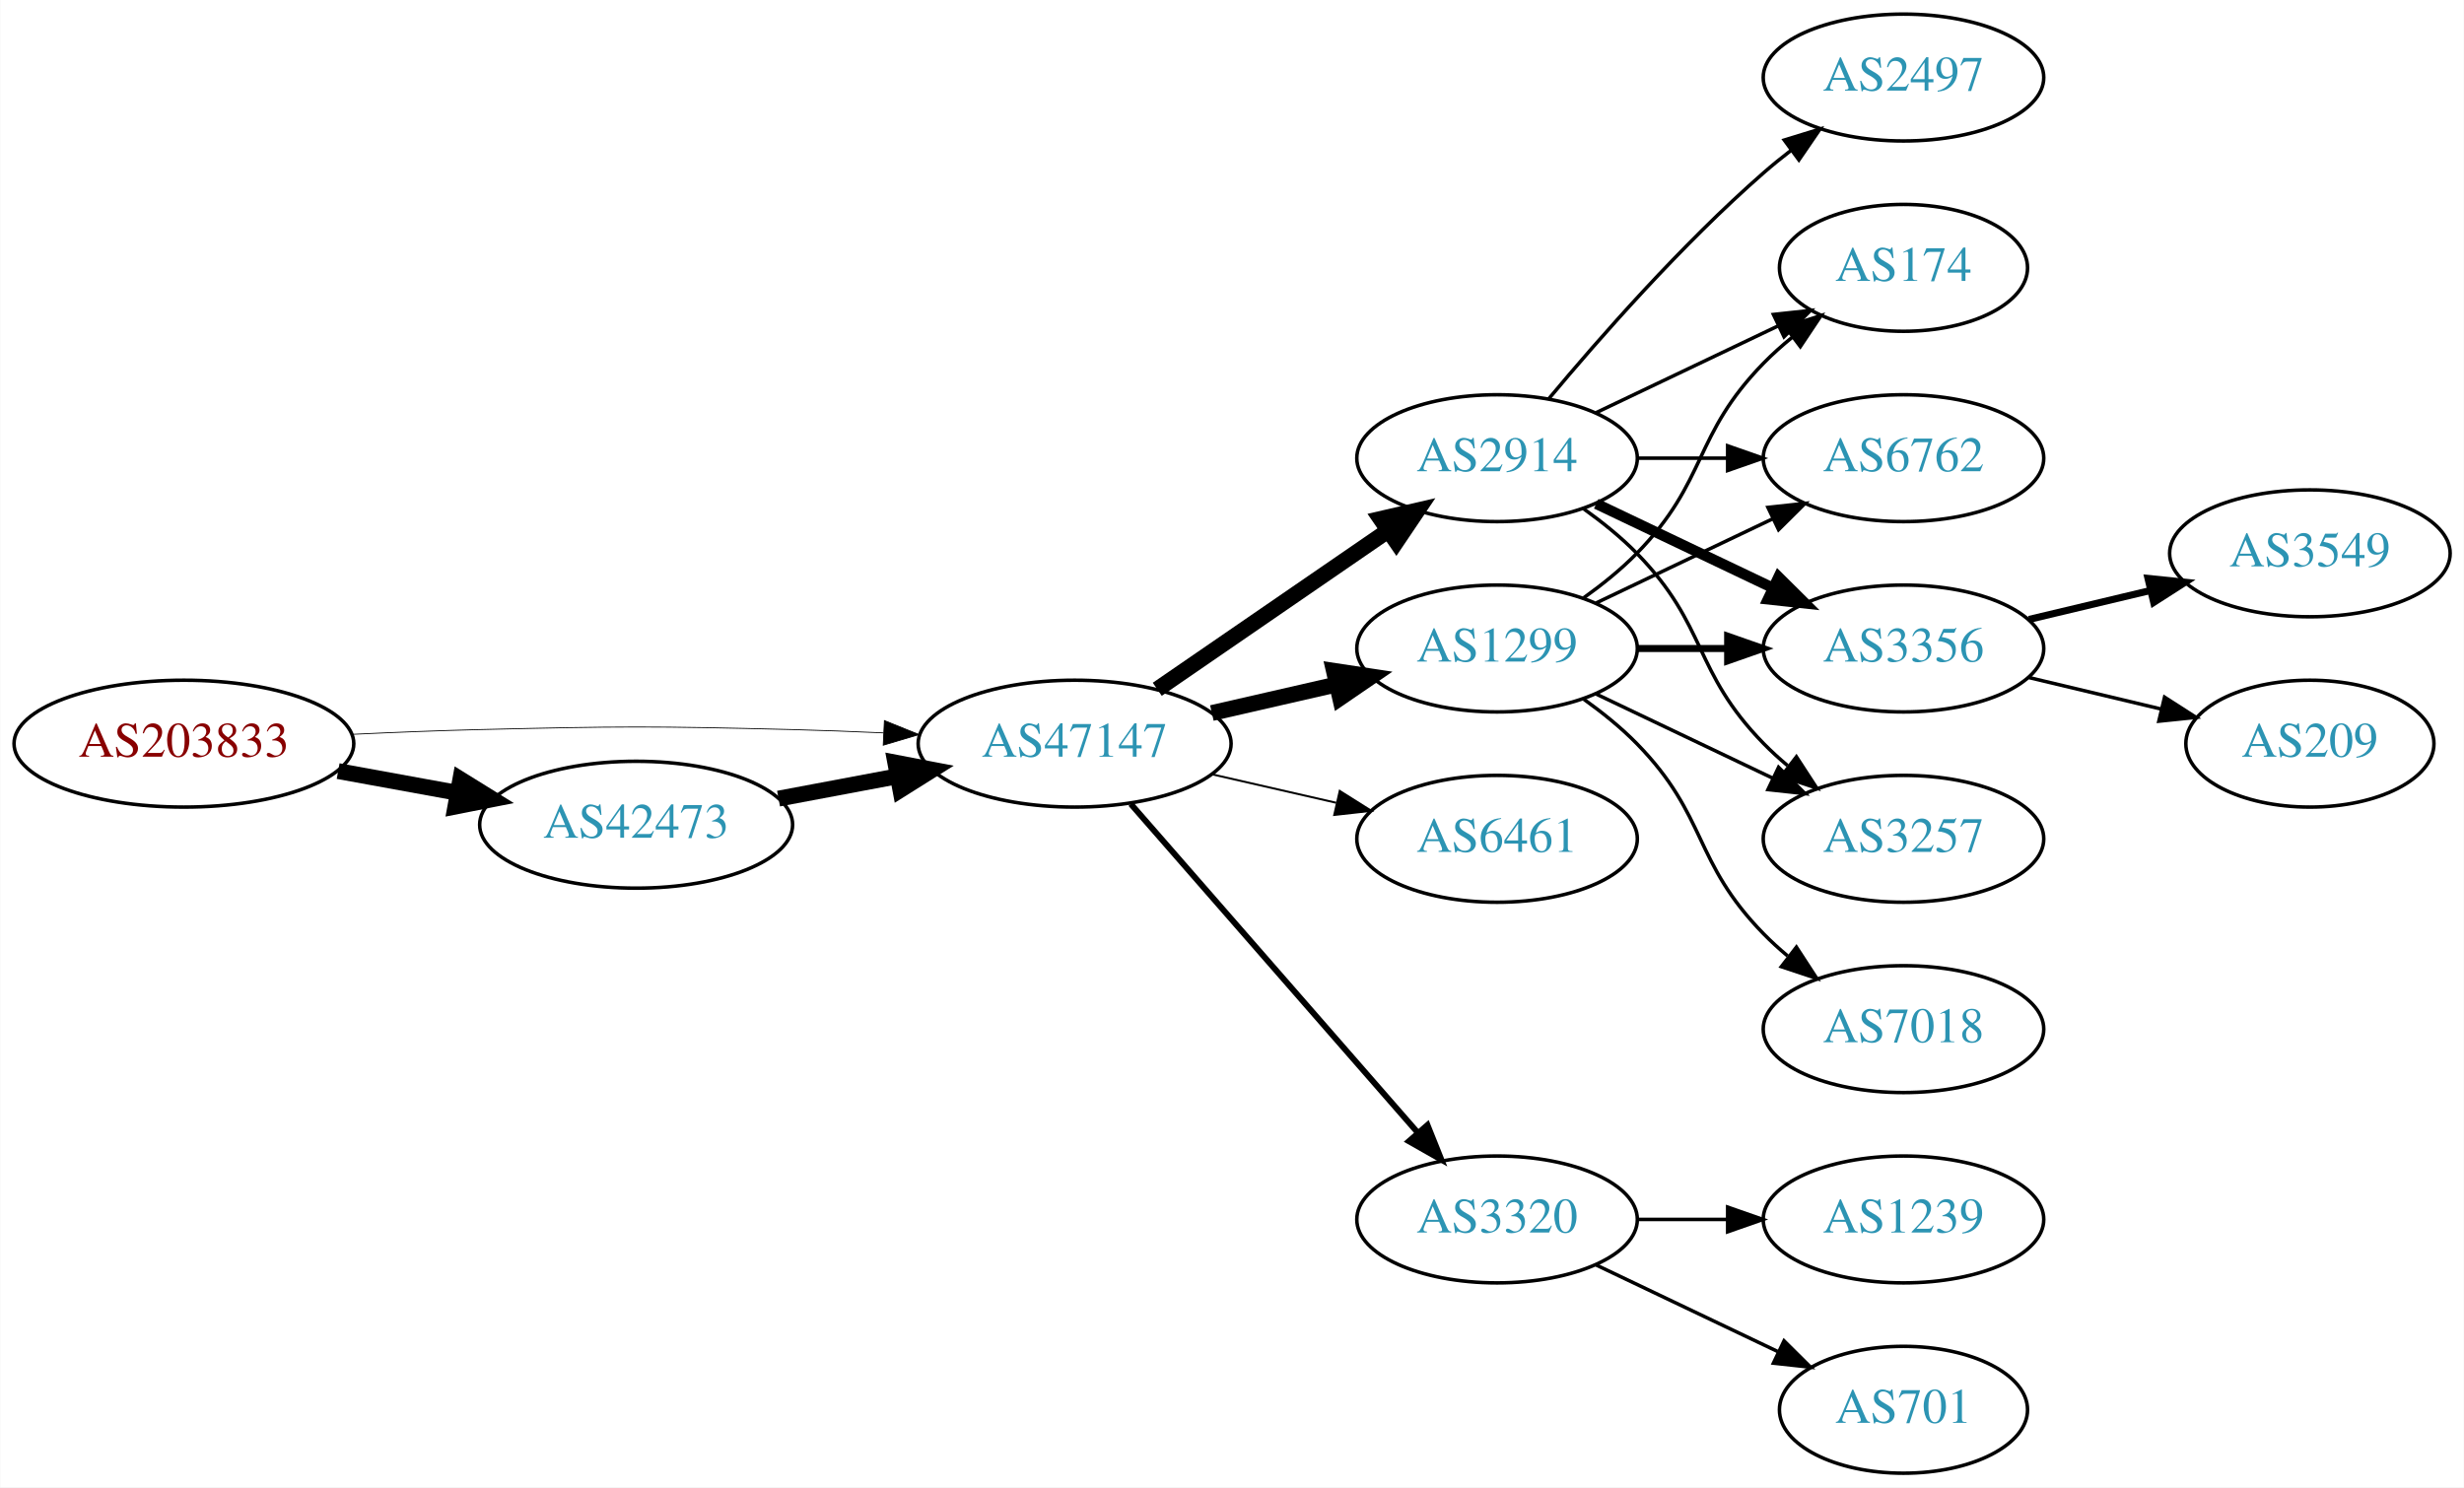
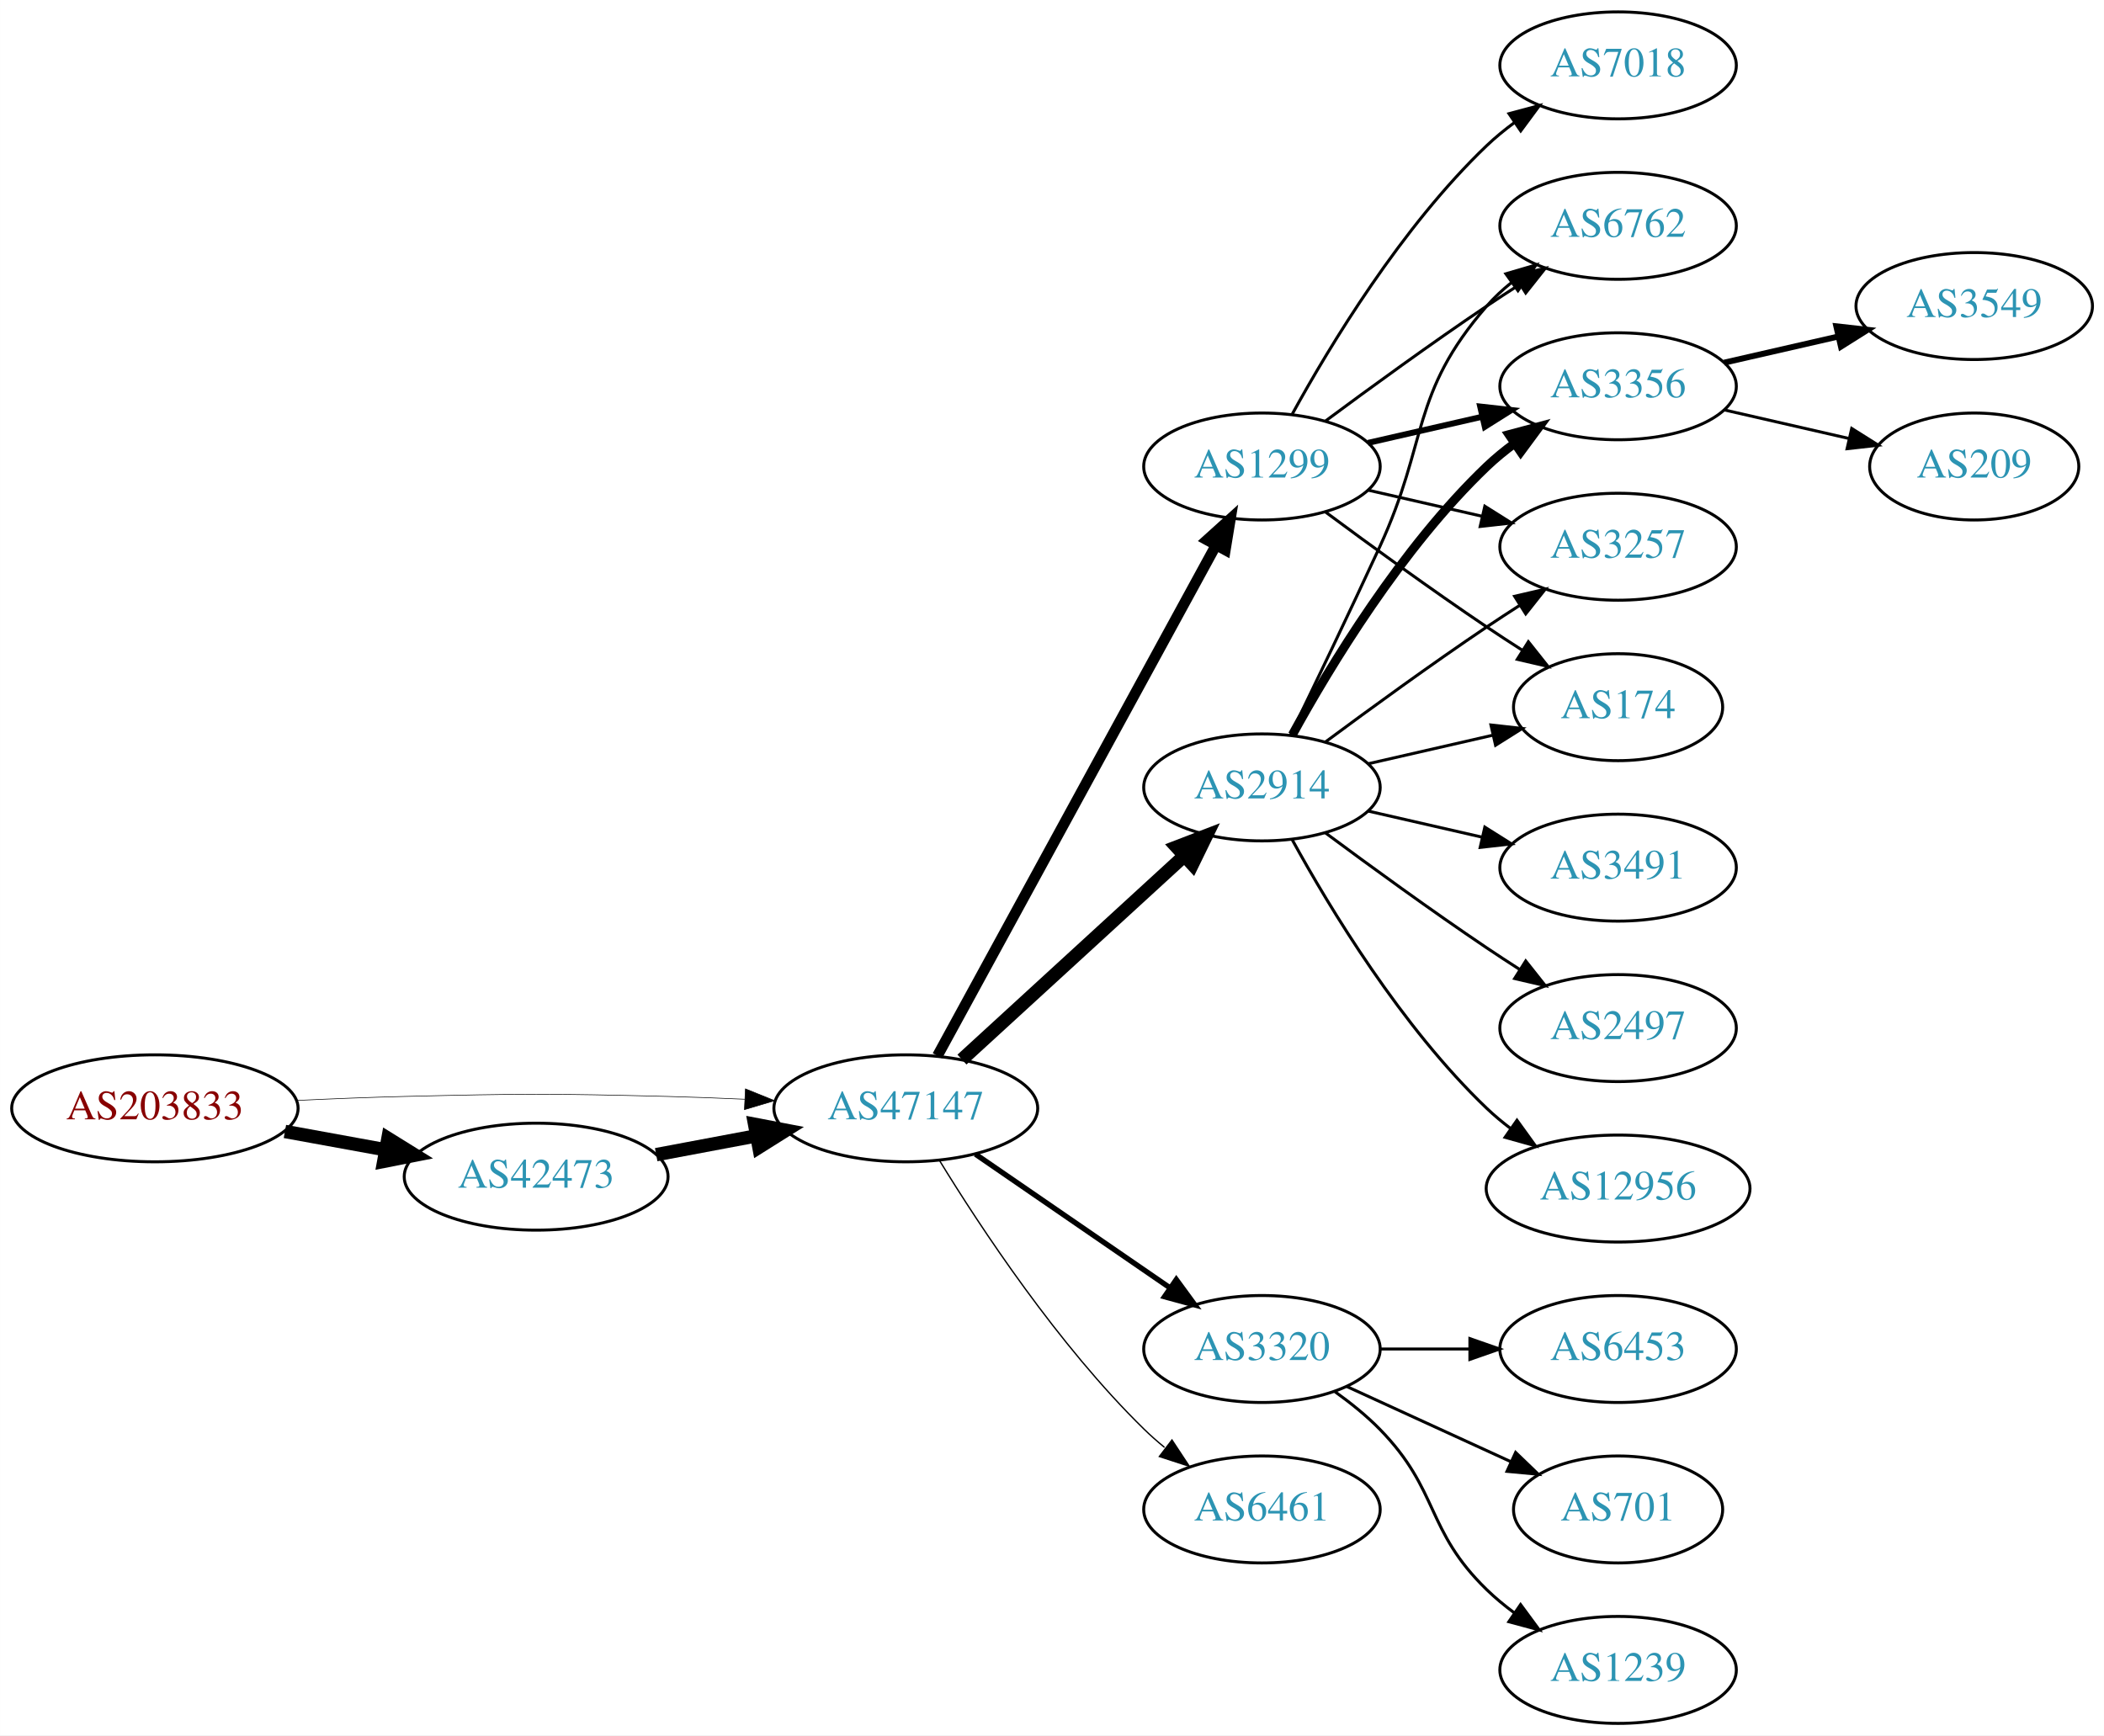
- <svg xmlns="http://www.w3.org/2000/svg" xmlns:xlink="http://www.w3.org/1999/xlink" width="699pt" height="422pt" viewBox="0.00 0.00 698.85 422.00">
-   <g id="graph0" class="graph" transform="scale(1 1) rotate(0) translate(4 418)">
-     <polygon fill="white" stroke="none" points="-4,4 -4,-418 694.855,-418 694.855,4 -4,4" />
+ <svg xmlns="http://www.w3.org/2000/svg" xmlns:xlink="http://www.w3.org/1999/xlink" width="708pt" height="584pt" viewBox="0.00 0.00 707.95 584.00">
+   <g id="graph0" class="graph" transform="scale(1 1) rotate(0) translate(4 580)">
+     <polygon fill="white" stroke="none" points="-4,4 -4,-580 703.954,-580 703.954,4 -4,4" />
    <g id="node1" class="node">
      <g id="a_node1">
        <a xlink:href="/asn/203833" xlink:title="AS203833 ~ Austria [AT]">
          <ellipse fill="#ffffff" stroke="black" cx="48.096" cy="-207" rx="48.192" ry="18" />
          <text text-anchor="middle" x="48.096" y="-203.3" font-family="Times,serif" font-size="14.00" fill="#880000">AS203833</text>
        </a>
      </g>
    </g>
    <g id="node2" class="node">
      <g id="a_node2">
        <a xlink:href="/asn/42473" xlink:title="AS42473 ~ ANEXIA Internetdienstleistungs GmbH [AT]">
          <ellipse fill="#ffffff" stroke="black" cx="176.388" cy="-184" rx="44.393" ry="18" />
          <text text-anchor="middle" x="176.388" y="-180.3" font-family="Times,serif" font-size="14.00" fill="#2c94b3">AS42473</text>
        </a>
      </g>
    </g>
    <g id="edge1" class="edge">
      <path fill="none" stroke="black" stroke-width="4.5" d="M91.852,-199.213C102.7,-197.238 114.448,-195.098 125.611,-193.065" />
      <polygon fill="black" stroke="black" stroke-width="4.5" points="126.523,-196.901 135.656,-191.236 125.112,-189.154 126.523,-196.901" />
    </g>
    <g id="node3" class="node">
      <g id="a_node3">
        <a xlink:href="/asn/47147" xlink:title="AS47147 ~ ANEXIA Internetdienstleistungs GmbH [AT]">
          <ellipse fill="#ffffff" stroke="black" cx="300.78" cy="-207" rx="44.393" ry="18" />
          <text text-anchor="middle" x="300.78" y="-203.3" font-family="Times,serif" font-size="14.00" fill="#2c94b3">AS47147</text>
        </a>
      </g>
    </g>
    <g id="edge2" class="edge">
-       <path fill="none" stroke="black" stroke-width="0.237" d="M96.103,-209.658C107.883,-210.215 120.496,-210.719 132.191,-211 171.466,-211.945 181.311,-211.991 220.584,-211 228.992,-210.788 237.897,-210.449 246.583,-210.056" />
-       <polygon fill="black" stroke="black" stroke-width="0.237" points="246.816,-213.549 256.637,-209.575 246.481,-206.557 246.816,-213.549" />
+       <path fill="none" stroke="black" stroke-width="0.205" d="M96.103,-209.658C107.883,-210.215 120.496,-210.719 132.191,-211 171.466,-211.945 181.311,-211.991 220.584,-211 228.992,-210.788 237.897,-210.449 246.583,-210.056" />
+       <polygon fill="black" stroke="black" stroke-width="0.205" points="246.816,-213.549 256.637,-209.575 246.481,-206.557 246.816,-213.549" />
    </g>
    <g id="edge3" class="edge">
      <path fill="none" stroke="black" stroke-width="4.5" d="M216.787,-191.404C227.487,-193.415 239.211,-195.618 250.388,-197.718" />
      <polygon fill="black" stroke="black" stroke-width="4.5" points="249.899,-201.633 260.454,-199.61 251.353,-193.893 249.899,-201.633" />
    </g>
    <g id="node4" class="node">
      <g id="a_node4">
        <a xlink:href="/asn/1299" xlink:title="AS1299 ~ Telia Carrier [EU]">
-           <ellipse fill="#ffffff" stroke="black" cx="420.622" cy="-234" rx="39.794" ry="18" />
-           <text text-anchor="middle" x="420.622" y="-230.3" font-family="Times,serif" font-size="14.00" fill="#2c94b3">AS1299</text>
+           <ellipse fill="#ffffff" stroke="black" cx="420.622" cy="-423" rx="39.794" ry="18" />
+           <text text-anchor="middle" x="420.622" y="-419.3" font-family="Times,serif" font-size="14.00" fill="#2c94b3">AS1299</text>
        </a>
      </g>
    </g>
    <g id="edge4" class="edge">
-       <path fill="none" stroke="black" stroke-width="4.5" d="M339.714,-215.692C350.955,-218.267 363.368,-221.111 374.991,-223.774" />
-       <polygon fill="black" stroke="black" stroke-width="4.5" points="374.326,-227.661 384.953,-226.057 376.085,-219.985 374.326,-227.661" />
+       <path fill="none" stroke="black" stroke-width="3.6" d="M311.423,-224.676C332.105,-262.584 380.817,-351.873 405.197,-396.559" />
+       <polygon fill="black" stroke="black" stroke-width="3.6" points="402.149,-398.28 410.011,-405.383 408.294,-394.928 402.149,-398.28" />
    </g>
    <g id="node5" class="node">
      <g id="a_node5">
-         <a xlink:href="/asn/6461" xlink:title="AS6461 ~ Zayo Bandwidth [US]">
-           <ellipse fill="#ffffff" stroke="black" cx="420.622" cy="-180" rx="39.794" ry="18" />
-           <text text-anchor="middle" x="420.622" y="-176.3" font-family="Times,serif" font-size="14.00" fill="#2c94b3">AS6461</text>
+         <a xlink:href="/asn/2914" xlink:title="AS2914 ~ NTT America, Inc. [US]">
+           <ellipse fill="#ffffff" stroke="black" cx="420.622" cy="-315" rx="39.794" ry="18" />
+           <text text-anchor="middle" x="420.622" y="-311.3" font-family="Times,serif" font-size="14.00" fill="#2c94b3">AS2914</text>
        </a>
      </g>
    </g>
    <g id="edge5" class="edge">
-       <path fill="none" stroke="black" stroke-width="0.562" d="M339.714,-198.308C350.955,-195.733 363.368,-192.889 374.991,-190.226" />
-       <polygon fill="black" stroke="black" stroke-width="0.562" points="375.987,-193.588 384.953,-187.943 374.424,-186.765 375.987,-193.588" />
+       <path fill="none" stroke="black" stroke-width="4.5" d="M319.677,-223.403C339.606,-241.667 371.963,-271.322 394.44,-291.921" />
+       <polygon fill="black" stroke="black" stroke-width="4.5" points="391.91,-294.943 401.942,-298.797 397.23,-289.137 391.91,-294.943" />
    </g>
    <g id="node6" class="node">
      <g id="a_node6">
-         <a xlink:href="/asn/2914" xlink:title="AS2914 ~ NTT America, Inc. [US]">
-           <ellipse fill="#ffffff" stroke="black" cx="420.622" cy="-288" rx="39.794" ry="18" />
-           <text text-anchor="middle" x="420.622" y="-284.3" font-family="Times,serif" font-size="14.00" fill="#2c94b3">AS2914</text>
+         <a xlink:href="/asn/3320" xlink:title="AS3320 ~ DTAG [DE]">
+           <ellipse fill="#ffffff" stroke="black" cx="420.622" cy="-126" rx="39.794" ry="18" />
+           <text text-anchor="middle" x="420.622" y="-122.3" font-family="Times,serif" font-size="14.00" fill="#2c94b3">AS3320</text>
        </a>
      </g>
    </g>
    <g id="edge6" class="edge">
-       <path fill="none" stroke="black" stroke-width="4.5" d="M324.222,-222.426C342.804,-235.198 369.365,-253.455 389.744,-267.463" />
-       <polygon fill="black" stroke="black" stroke-width="4.5" points="387.587,-270.758 398.058,-273.178 392.048,-264.269 387.587,-270.758" />
+       <path fill="none" stroke="black" stroke-width="1.8" d="M324.222,-191.574C342.804,-178.802 369.365,-160.545 389.744,-146.537" />
+       <polygon fill="black" stroke="black" stroke-width="1.8" points="391.8,-149.371 398.058,-140.822 387.835,-143.602 391.8,-149.371" />
    </g>
    <g id="node7" class="node">
      <g id="a_node7">
-         <a xlink:href="/asn/3320" xlink:title="AS3320 ~ DTAG [DE]">
+         <a xlink:href="/asn/6461" xlink:title="AS6461 ~ Zayo Bandwidth [US]">
          <ellipse fill="#ffffff" stroke="black" cx="420.622" cy="-72" rx="39.794" ry="18" />
-           <text text-anchor="middle" x="420.622" y="-68.3" font-family="Times,serif" font-size="14.00" fill="#2c94b3">AS3320</text>
+           <text text-anchor="middle" x="420.622" y="-68.3" font-family="Times,serif" font-size="14.00" fill="#2c94b3">AS6461</text>
        </a>
      </g>
    </g>
    <g id="edge7" class="edge">
-       <path fill="none" stroke="black" stroke-width="1.688" d="M316.705,-189.902C337.247,-166.369 374.366,-123.845 397.963,-96.813" />
-       <polygon fill="black" stroke="black" stroke-width="1.688" points="400.879,-98.794 404.819,-88.959 395.606,-94.191 400.879,-98.794" />
+       <path fill="none" stroke="black" stroke-width="0.45" d="M312.045,-189.56C325.854,-167.009 352.043,-127.278 380.976,-99 383.116,-96.908 385.433,-94.863 387.833,-92.894" />
+       <polygon fill="black" stroke="black" stroke-width="0.45" points="390.343,-95.382 396.175,-86.536 386.1,-89.815 390.343,-95.382" />
    </g>
    <g id="node8" class="node">
      <g id="a_node8">
-         <a xlink:href="/asn/3356" xlink:title="AS3356 ~ Level 3 Parent, LLC [US]">
-           <ellipse fill="#ffffff" stroke="black" cx="535.915" cy="-234" rx="39.794" ry="18" />
-           <text text-anchor="middle" x="535.915" y="-230.3" font-family="Times,serif" font-size="14.00" fill="#2c94b3">AS3356</text>
+         <a xlink:href="/asn/7018" xlink:title="AS7018 ~ AT&amp;T Services, Inc. [US]">
+           <ellipse fill="#ffffff" stroke="black" cx="540.465" cy="-558" rx="39.794" ry="18" />
+           <text text-anchor="middle" x="540.465" y="-554.3" font-family="Times,serif" font-size="14.00" fill="#2c94b3">AS7018</text>
        </a>
      </g>
    </g>
    <g id="edge8" class="edge">
-       <path fill="none" stroke="black" stroke-width="2" d="M460.294,-234C468.497,-234 477.261,-234 485.794,-234" />
-       <polygon fill="black" stroke="black" stroke-width="2" points="486.033,-237.5 496.033,-234 486.033,-230.5 486.033,-237.5" />
+       <path fill="none" stroke="black" d="M430.864,-440.713C443.409,-463.561 467.586,-503.611 496.269,-531 499.137,-533.739 502.326,-536.347 505.635,-538.785" />
+       <polygon fill="black" stroke="black" points="503.758,-541.742 513.994,-544.477 507.698,-535.956 503.758,-541.742" />
    </g>
    <g id="node9" class="node">
      <g id="a_node9">
-         <a xlink:href="/asn/3257" xlink:title="AS3257 ~ GTT [DE]">
-           <ellipse fill="#ffffff" stroke="black" cx="535.915" cy="-180" rx="39.794" ry="18" />
-           <text text-anchor="middle" x="535.915" y="-176.3" font-family="Times,serif" font-size="14.00" fill="#2c94b3">AS3257</text>
+         <a xlink:href="/asn/174" xlink:title="AS174 ~ Cogent Communications [US]">
+           <ellipse fill="#ffffff" stroke="black" cx="540.465" cy="-342" rx="35.194" ry="18" />
+           <text text-anchor="middle" x="540.465" y="-338.3" font-family="Times,serif" font-size="14.00" fill="#2c94b3">AS174</text>
        </a>
      </g>
    </g>
    <g id="edge9" class="edge">
-       <path fill="none" stroke="black" d="M448.759,-221.066C463.753,-213.919 482.574,-204.948 498.797,-197.215" />
-       <polygon fill="black" stroke="black" points="500.479,-200.291 508,-192.829 497.467,-193.972 500.479,-200.291" />
+       <path fill="none" stroke="black" d="M441.953,-407.723C456.815,-396.696 477.559,-381.593 496.269,-369 500.086,-366.431 504.136,-363.79 508.166,-361.214" />
+       <polygon fill="black" stroke="black" points="510.271,-364.025 516.86,-355.729 506.535,-358.105 510.271,-364.025" />
    </g>
    <g id="node10" class="node">
      <g id="a_node10">
-         <a xlink:href="/asn/7018" xlink:title="AS7018 ~ AT&amp;T Services, Inc. [US]">
-           <ellipse fill="#ffffff" stroke="black" cx="535.915" cy="-126" rx="39.794" ry="18" />
-           <text text-anchor="middle" x="535.915" y="-122.3" font-family="Times,serif" font-size="14.00" fill="#2c94b3">AS7018</text>
+         <a xlink:href="/asn/6762" xlink:title="AS6762 ~ TELECOM ITALIA SPARKLE S.p.A. [IT]">
+           <ellipse fill="#ffffff" stroke="black" cx="540.465" cy="-504" rx="39.794" ry="18" />
+           <text text-anchor="middle" x="540.465" y="-500.3" font-family="Times,serif" font-size="14.00" fill="#2c94b3">AS6762</text>
        </a>
      </g>
    </g>
    <g id="edge10" class="edge">
-       <path fill="none" stroke="black" d="M445.216,-219.611C450.472,-215.852 455.804,-211.563 460.269,-207 480.441,-186.383 476.096,-173.617 496.269,-153 498.362,-150.861 500.645,-148.782 503.022,-146.79" />
-       <polygon fill="black" stroke="black" points="505.54,-149.268 511.321,-140.389 501.265,-143.725 505.54,-149.268" />
+       <path fill="none" stroke="black" d="M441.953,-438.277C456.815,-449.304 477.559,-464.407 496.269,-477 499.818,-479.389 503.568,-481.839 507.317,-484.242" />
+       <polygon fill="black" stroke="black" points="505.643,-487.325 515.965,-489.712 509.385,-481.409 505.643,-487.325" />
    </g>
    <g id="node11" class="node">
      <g id="a_node11">
-         <a xlink:href="/asn/174" xlink:title="AS174 ~ Cogent Communications [US]">
-           <ellipse fill="#ffffff" stroke="black" cx="535.915" cy="-342" rx="35.194" ry="18" />
-           <text text-anchor="middle" x="535.915" y="-338.3" font-family="Times,serif" font-size="14.00" fill="#2c94b3">AS174</text>
+         <a xlink:href="/asn/3356" xlink:title="AS3356 ~ Level 3 Parent, LLC [US]">
+           <ellipse fill="#ffffff" stroke="black" cx="540.465" cy="-450" rx="39.794" ry="18" />
+           <text text-anchor="middle" x="540.465" y="-446.3" font-family="Times,serif" font-size="14.00" fill="#2c94b3">AS3356</text>
        </a>
      </g>
    </g>
    <g id="edge11" class="edge">
-       <path fill="none" stroke="black" d="M445.216,-248.389C450.472,-252.148 455.804,-256.437 460.269,-261 480.441,-281.617 476.096,-294.383 496.269,-315 498.748,-317.534 501.495,-319.983 504.347,-322.304" />
-       <polygon fill="black" stroke="black" points="502.439,-325.248 512.532,-328.468 506.65,-319.657 502.439,-325.248" />
+       <path fill="none" stroke="black" stroke-width="2" d="M456.342,-430.955C468.341,-433.704 481.962,-436.825 494.655,-439.733" />
+       <polygon fill="black" stroke="black" stroke-width="2" points="494.057,-443.187 504.586,-442.009 495.621,-436.364 494.057,-443.187" />
    </g>
    <g id="node12" class="node">
      <g id="a_node12">
-         <a xlink:href="/asn/6762" xlink:title="AS6762 ~ TELECOM ITALIA SPARKLE S.p.A. [IT]">
-           <ellipse fill="#ffffff" stroke="black" cx="535.915" cy="-288" rx="39.794" ry="18" />
-           <text text-anchor="middle" x="535.915" y="-284.3" font-family="Times,serif" font-size="14.00" fill="#2c94b3">AS6762</text>
+         <a xlink:href="/asn/3257" xlink:title="AS3257 ~ GTT [DE]">
+           <ellipse fill="#ffffff" stroke="black" cx="540.465" cy="-396" rx="39.794" ry="18" />
+           <text text-anchor="middle" x="540.465" y="-392.3" font-family="Times,serif" font-size="14.00" fill="#2c94b3">AS3257</text>
        </a>
      </g>
    </g>
    <g id="edge12" class="edge">
-       <path fill="none" stroke="black" d="M448.759,-246.934C463.753,-254.081 482.574,-263.052 498.797,-270.785" />
-       <polygon fill="black" stroke="black" points="497.467,-274.028 508,-275.171 500.479,-267.709 497.467,-274.028" />
+       <path fill="none" stroke="black" d="M456.342,-415.045C468.341,-412.296 481.962,-409.175 494.655,-406.267" />
+       <polygon fill="black" stroke="black" points="495.621,-409.636 504.586,-403.991 494.057,-402.813 495.621,-409.636" />
+     </g>
+     <g id="edge18" class="edge">
+       <path fill="none" stroke="black" d="M456.342,-322.955C469.434,-325.955 484.456,-329.396 498.097,-332.522" />
+       <polygon fill="black" stroke="black" points="497.675,-336.016 508.204,-334.838 499.238,-329.193 497.675,-336.016" />
+     </g>
+     <g id="edge16" class="edge">
+       <path fill="none" stroke="black" d="M430.204,-332.633C438.128,-348.998 450.164,-374.065 460.269,-396 476.752,-431.781 470.435,-447.258 496.269,-477 498.733,-479.838 501.57,-482.477 504.588,-484.906" />
+       <polygon fill="black" stroke="black" points="502.698,-487.858 512.866,-490.836 506.775,-482.167 502.698,-487.858" />
    </g>
    <g id="edge13" class="edge">
-       <path fill="none" stroke="black" stroke-width="3" d="M448.759,-275.066C463.753,-267.919 482.574,-258.948 498.797,-251.215" />
-       <polygon fill="black" stroke="black" stroke-width="3" points="500.479,-254.291 508,-246.829 497.467,-247.972 500.479,-254.291" />
-     </g>
-     <g id="edge15" class="edge">
-       <path fill="none" stroke="black" d="M445.216,-273.611C450.472,-269.852 455.804,-265.563 460.269,-261 480.441,-240.383 476.096,-227.617 496.269,-207 498.362,-204.861 500.645,-202.782 503.022,-200.79" />
-       <polygon fill="black" stroke="black" points="505.54,-203.268 511.321,-194.389 501.265,-197.725 505.54,-203.268" />
-     </g>
-     <g id="edge16" class="edge">
-       <path fill="none" stroke="black" d="M448.759,-300.934C464.19,-308.29 483.676,-317.577 500.211,-325.459" />
-       <polygon fill="black" stroke="black" points="499.02,-328.768 509.553,-329.911 502.032,-322.449 499.02,-328.768" />
-     </g>
-     <g id="edge14" class="edge">
-       <path fill="none" stroke="black" d="M460.294,-288C468.497,-288 477.261,-288 485.794,-288" />
-       <polygon fill="black" stroke="black" points="486.033,-291.5 496.033,-288 486.033,-284.5 486.033,-291.5" />
+       <path fill="none" stroke="black" stroke-width="3" d="M430.864,-332.713C443.409,-355.561 467.586,-395.611 496.269,-423 499.137,-425.739 502.326,-428.347 505.635,-430.785" />
+       <polygon fill="black" stroke="black" stroke-width="3" points="503.758,-433.742 513.994,-436.477 507.698,-427.956 503.758,-433.742" />
+     </g>
+     <g id="edge19" class="edge">
+       <path fill="none" stroke="black" d="M441.953,-330.277C456.815,-341.304 477.559,-356.407 496.269,-369 499.818,-371.389 503.568,-373.839 507.317,-376.242" />
+       <polygon fill="black" stroke="black" points="505.643,-379.325 515.965,-381.712 509.385,-373.409 505.643,-379.325" />
    </g>
    <g id="node13" class="node">
      <g id="a_node13">
-         <a xlink:href="/asn/2497" xlink:title="AS2497 ~ Internet Initiative Japan Inc. [JP]">
-           <ellipse fill="#ffffff" stroke="black" cx="535.915" cy="-396" rx="39.794" ry="18" />
-           <text text-anchor="middle" x="535.915" y="-392.3" font-family="Times,serif" font-size="14.00" fill="#2c94b3">AS2497</text>
-         </a>
-       </g>
-     </g>
-     <g id="edge17" class="edge">
-       <path fill="none" stroke="black" d="M435.252,-304.817C449.535,-321.929 473.081,-348.745 496.269,-369 498.734,-371.154 501.373,-373.294 504.07,-375.372" />
-       <polygon fill="black" stroke="black" points="502.095,-378.264 512.225,-381.37 506.244,-372.625 502.095,-378.264" />
+         <a xlink:href="/asn/3491" xlink:title="AS3491 ~ PCCW Global, Inc. [US]">
+           <ellipse fill="#ffffff" stroke="black" cx="540.465" cy="-288" rx="39.794" ry="18" />
+           <text text-anchor="middle" x="540.465" y="-284.3" font-family="Times,serif" font-size="14.00" fill="#2c94b3">AS3491</text>
+         </a>
+       </g>
+     </g>
+     <g id="edge14" class="edge">
+       <path fill="none" stroke="black" d="M456.342,-307.045C468.341,-304.296 481.962,-301.175 494.655,-298.267" />
+       <polygon fill="black" stroke="black" points="495.621,-301.636 504.586,-295.991 494.057,-294.813 495.621,-301.636" />
    </g>
    <g id="node14" class="node">
      <g id="a_node14">
-         <a xlink:href="/asn/1239" xlink:title="AS1239 ~ Sprint [US]">
-           <ellipse fill="#ffffff" stroke="black" cx="535.915" cy="-72" rx="39.794" ry="18" />
-           <text text-anchor="middle" x="535.915" y="-68.3" font-family="Times,serif" font-size="14.00" fill="#2c94b3">AS1239</text>
-         </a>
-       </g>
-     </g>
-     <g id="edge18" class="edge">
-       <path fill="none" stroke="black" d="M460.294,-72C468.497,-72 477.261,-72 485.794,-72" />
-       <polygon fill="black" stroke="black" points="486.033,-75.5 496.033,-72 486.033,-68.5 486.033,-75.5" />
+         <a xlink:href="/asn/2497" xlink:title="AS2497 ~ Internet Initiative Japan Inc. [JP]">
+           <ellipse fill="#ffffff" stroke="black" cx="540.465" cy="-234" rx="39.794" ry="18" />
+           <text text-anchor="middle" x="540.465" y="-230.3" font-family="Times,serif" font-size="14.00" fill="#2c94b3">AS2497</text>
+         </a>
+       </g>
+     </g>
+     <g id="edge15" class="edge">
+       <path fill="none" stroke="black" d="M441.953,-299.723C456.815,-288.696 477.559,-273.593 496.269,-261 499.818,-258.611 503.568,-256.161 507.317,-253.758" />
+       <polygon fill="black" stroke="black" points="509.385,-256.591 515.965,-248.288 505.643,-250.675 509.385,-256.591" />
    </g>
    <g id="node15" class="node">
      <g id="a_node15">
+         <a xlink:href="/asn/12956" xlink:title="AS12956 ~ TELXIUS [ES]">
+           <ellipse fill="#ffffff" stroke="black" cx="540.465" cy="-180" rx="44.393" ry="18" />
+           <text text-anchor="middle" x="540.465" y="-176.3" font-family="Times,serif" font-size="14.00" fill="#2c94b3">AS12956</text>
+         </a>
+       </g>
+     </g>
+     <g id="edge17" class="edge">
+       <path fill="none" stroke="black" d="M430.864,-297.287C443.409,-274.439 467.586,-234.389 496.269,-207 498.775,-204.607 501.526,-202.313 504.389,-200.145" />
+       <polygon fill="black" stroke="black" points="506.44,-202.982 512.639,-194.39 502.435,-197.241 506.44,-202.982" />
+     </g>
+     <g id="node18" class="node">
+       <g id="a_node18">
+         <a xlink:href="/asn/6453" xlink:title="AS6453 ~ TATA COMMUNICATIONS (AMERICA) INC [US]">
+           <ellipse fill="#ffffff" stroke="black" cx="540.465" cy="-126" rx="39.794" ry="18" />
+           <text text-anchor="middle" x="540.465" y="-122.3" font-family="Times,serif" font-size="14.00" fill="#2c94b3">AS6453</text>
+         </a>
+       </g>
+     </g>
+     <g id="edge22" class="edge">
+       <path fill="none" stroke="black" d="M460.535,-126C470.088,-126 480.438,-126 490.401,-126" />
+       <polygon fill="black" stroke="black" points="490.593,-129.5 500.593,-126 490.593,-122.5 490.593,-129.5" />
+     </g>
+     <g id="node19" class="node">
+       <g id="a_node19">
        <a xlink:href="/asn/701" xlink:title="AS701 ~ UUNET [US]">
-           <ellipse fill="#ffffff" stroke="black" cx="535.915" cy="-18" rx="35.194" ry="18" />
-           <text text-anchor="middle" x="535.915" y="-14.3" font-family="Times,serif" font-size="14.00" fill="#2c94b3">AS701</text>
-         </a>
-       </g>
-     </g>
-     <g id="edge19" class="edge">
-       <path fill="none" stroke="black" d="M448.759,-59.066C464.19,-51.71 483.676,-42.423 500.211,-34.541" />
-       <polygon fill="black" stroke="black" points="502.032,-37.551 509.553,-30.089 499.02,-31.232 502.032,-37.551" />
+           <ellipse fill="#ffffff" stroke="black" cx="540.465" cy="-72" rx="35.194" ry="18" />
+           <text text-anchor="middle" x="540.465" y="-68.3" font-family="Times,serif" font-size="14.00" fill="#2c94b3">AS701</text>
+         </a>
+       </g>
+     </g>
+     <g id="edge23" class="edge">
+       <path fill="none" stroke="black" d="M449.251,-113.339C465.667,-105.817 486.649,-96.202 504.246,-88.139" />
+       <polygon fill="black" stroke="black" points="505.99,-91.189 513.623,-83.842 503.074,-84.826 505.99,-91.189" />
+     </g>
+     <g id="node20" class="node">
+       <g id="a_node20">
+         <a xlink:href="/asn/1239" xlink:title="AS1239 ~ Sprint [US]">
+           <ellipse fill="#ffffff" stroke="black" cx="540.465" cy="-18" rx="39.794" ry="18" />
+           <text text-anchor="middle" x="540.465" y="-14.3" font-family="Times,serif" font-size="14.00" fill="#2c94b3">AS1239</text>
+         </a>
+       </g>
+     </g>
+     <g id="edge24" class="edge">
+       <path fill="none" stroke="black" d="M445.216,-111.611C450.472,-107.852 455.804,-103.563 460.269,-99 480.441,-78.383 475.575,-65.094 496.269,-45 499.114,-42.237 502.288,-39.614 505.588,-37.166" />
+       <polygon fill="black" stroke="black" points="507.653,-39.993 513.936,-31.462 503.704,-34.214 507.653,-39.993" />
    </g>
    <g id="node16" class="node">
      <g id="a_node16">
        <a xlink:href="/asn/3549" xlink:title="AS3549 ~ Level 3 Parent, LLC [US]">
-           <ellipse fill="#ffffff" stroke="black" cx="651.208" cy="-261" rx="39.794" ry="18" />
-           <text text-anchor="middle" x="651.208" y="-257.3" font-family="Times,serif" font-size="14.00" fill="#2c94b3">AS3549</text>
+           <ellipse fill="#ffffff" stroke="black" cx="660.307" cy="-477" rx="39.794" ry="18" />
+           <text text-anchor="middle" x="660.307" y="-473.3" font-family="Times,serif" font-size="14.00" fill="#2c94b3">AS3549</text>
        </a>
      </g>
    </g>
    <g id="edge20" class="edge">
-       <path fill="none" stroke="black" stroke-width="2" d="M571.522,-242.248C582.394,-244.838 594.548,-247.735 605.991,-250.462" />
-       <polygon fill="black" stroke="black" stroke-width="2" points="605.274,-253.889 615.813,-252.803 606.897,-247.08 605.274,-253.889" />
+       <path fill="none" stroke="black" stroke-width="2" d="M576.184,-457.955C588.184,-460.704 601.805,-463.825 614.498,-466.733" />
+       <polygon fill="black" stroke="black" stroke-width="2" points="613.9,-470.187 624.429,-469.009 615.463,-463.364 613.9,-470.187" />
    </g>
    <g id="node17" class="node">
      <g id="a_node17">
        <a xlink:href="/asn/209" xlink:title="AS209 ~ CenturyLink Communications, LLC [US]">
-           <ellipse fill="#ffffff" stroke="black" cx="651.208" cy="-207" rx="35.194" ry="18" />
-           <text text-anchor="middle" x="651.208" y="-203.3" font-family="Times,serif" font-size="14.00" fill="#2c94b3">AS209</text>
+           <ellipse fill="#ffffff" stroke="black" cx="660.307" cy="-423" rx="35.194" ry="18" />
+           <text text-anchor="middle" x="660.307" y="-419.3" font-family="Times,serif" font-size="14.00" fill="#2c94b3">AS209</text>
        </a>
      </g>
    </g>
    <g id="edge21" class="edge">
-       <path fill="none" stroke="black" d="M571.522,-225.752C583.317,-222.942 596.622,-219.771 608.889,-216.847" />
-       <polygon fill="black" stroke="black" points="609.978,-220.186 618.894,-214.463 608.355,-213.376 609.978,-220.186" />
+       <path fill="none" stroke="black" d="M576.184,-442.045C589.277,-439.045 604.299,-435.604 617.94,-432.478" />
+       <polygon fill="black" stroke="black" points="619.081,-435.807 628.047,-430.162 617.518,-428.984 619.081,-435.807" />
    </g>
  </g>
</svg>
